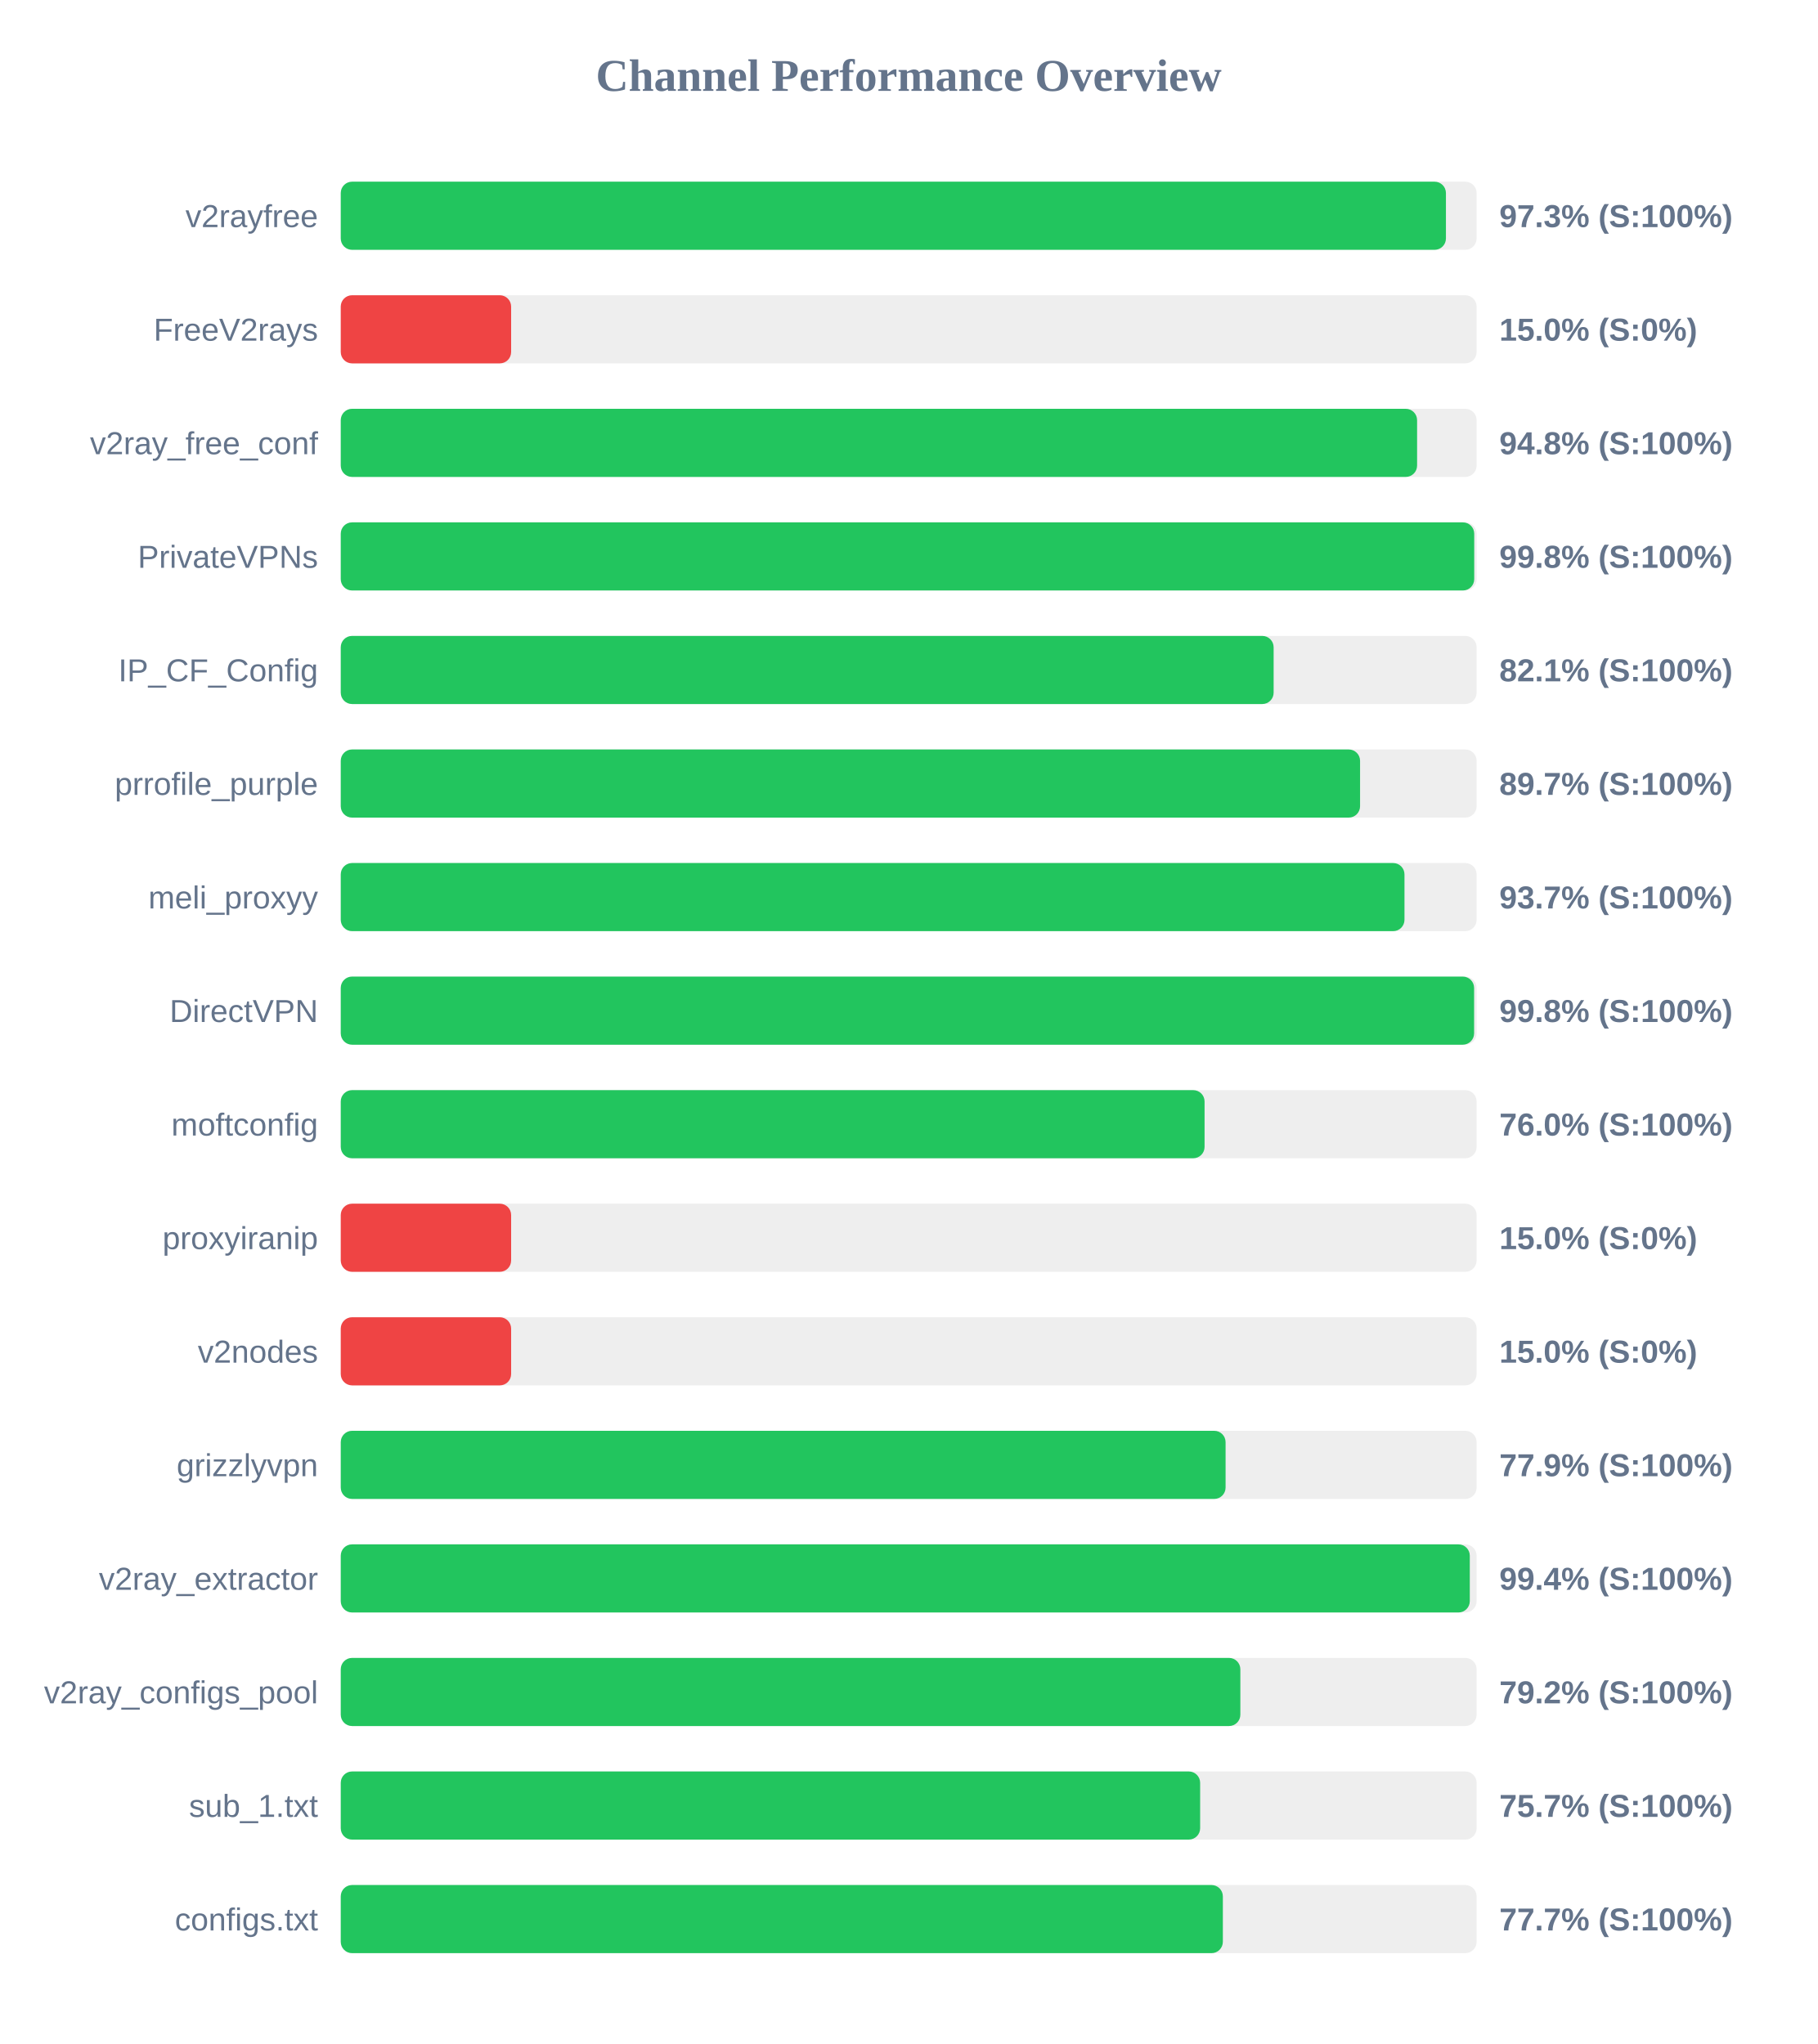
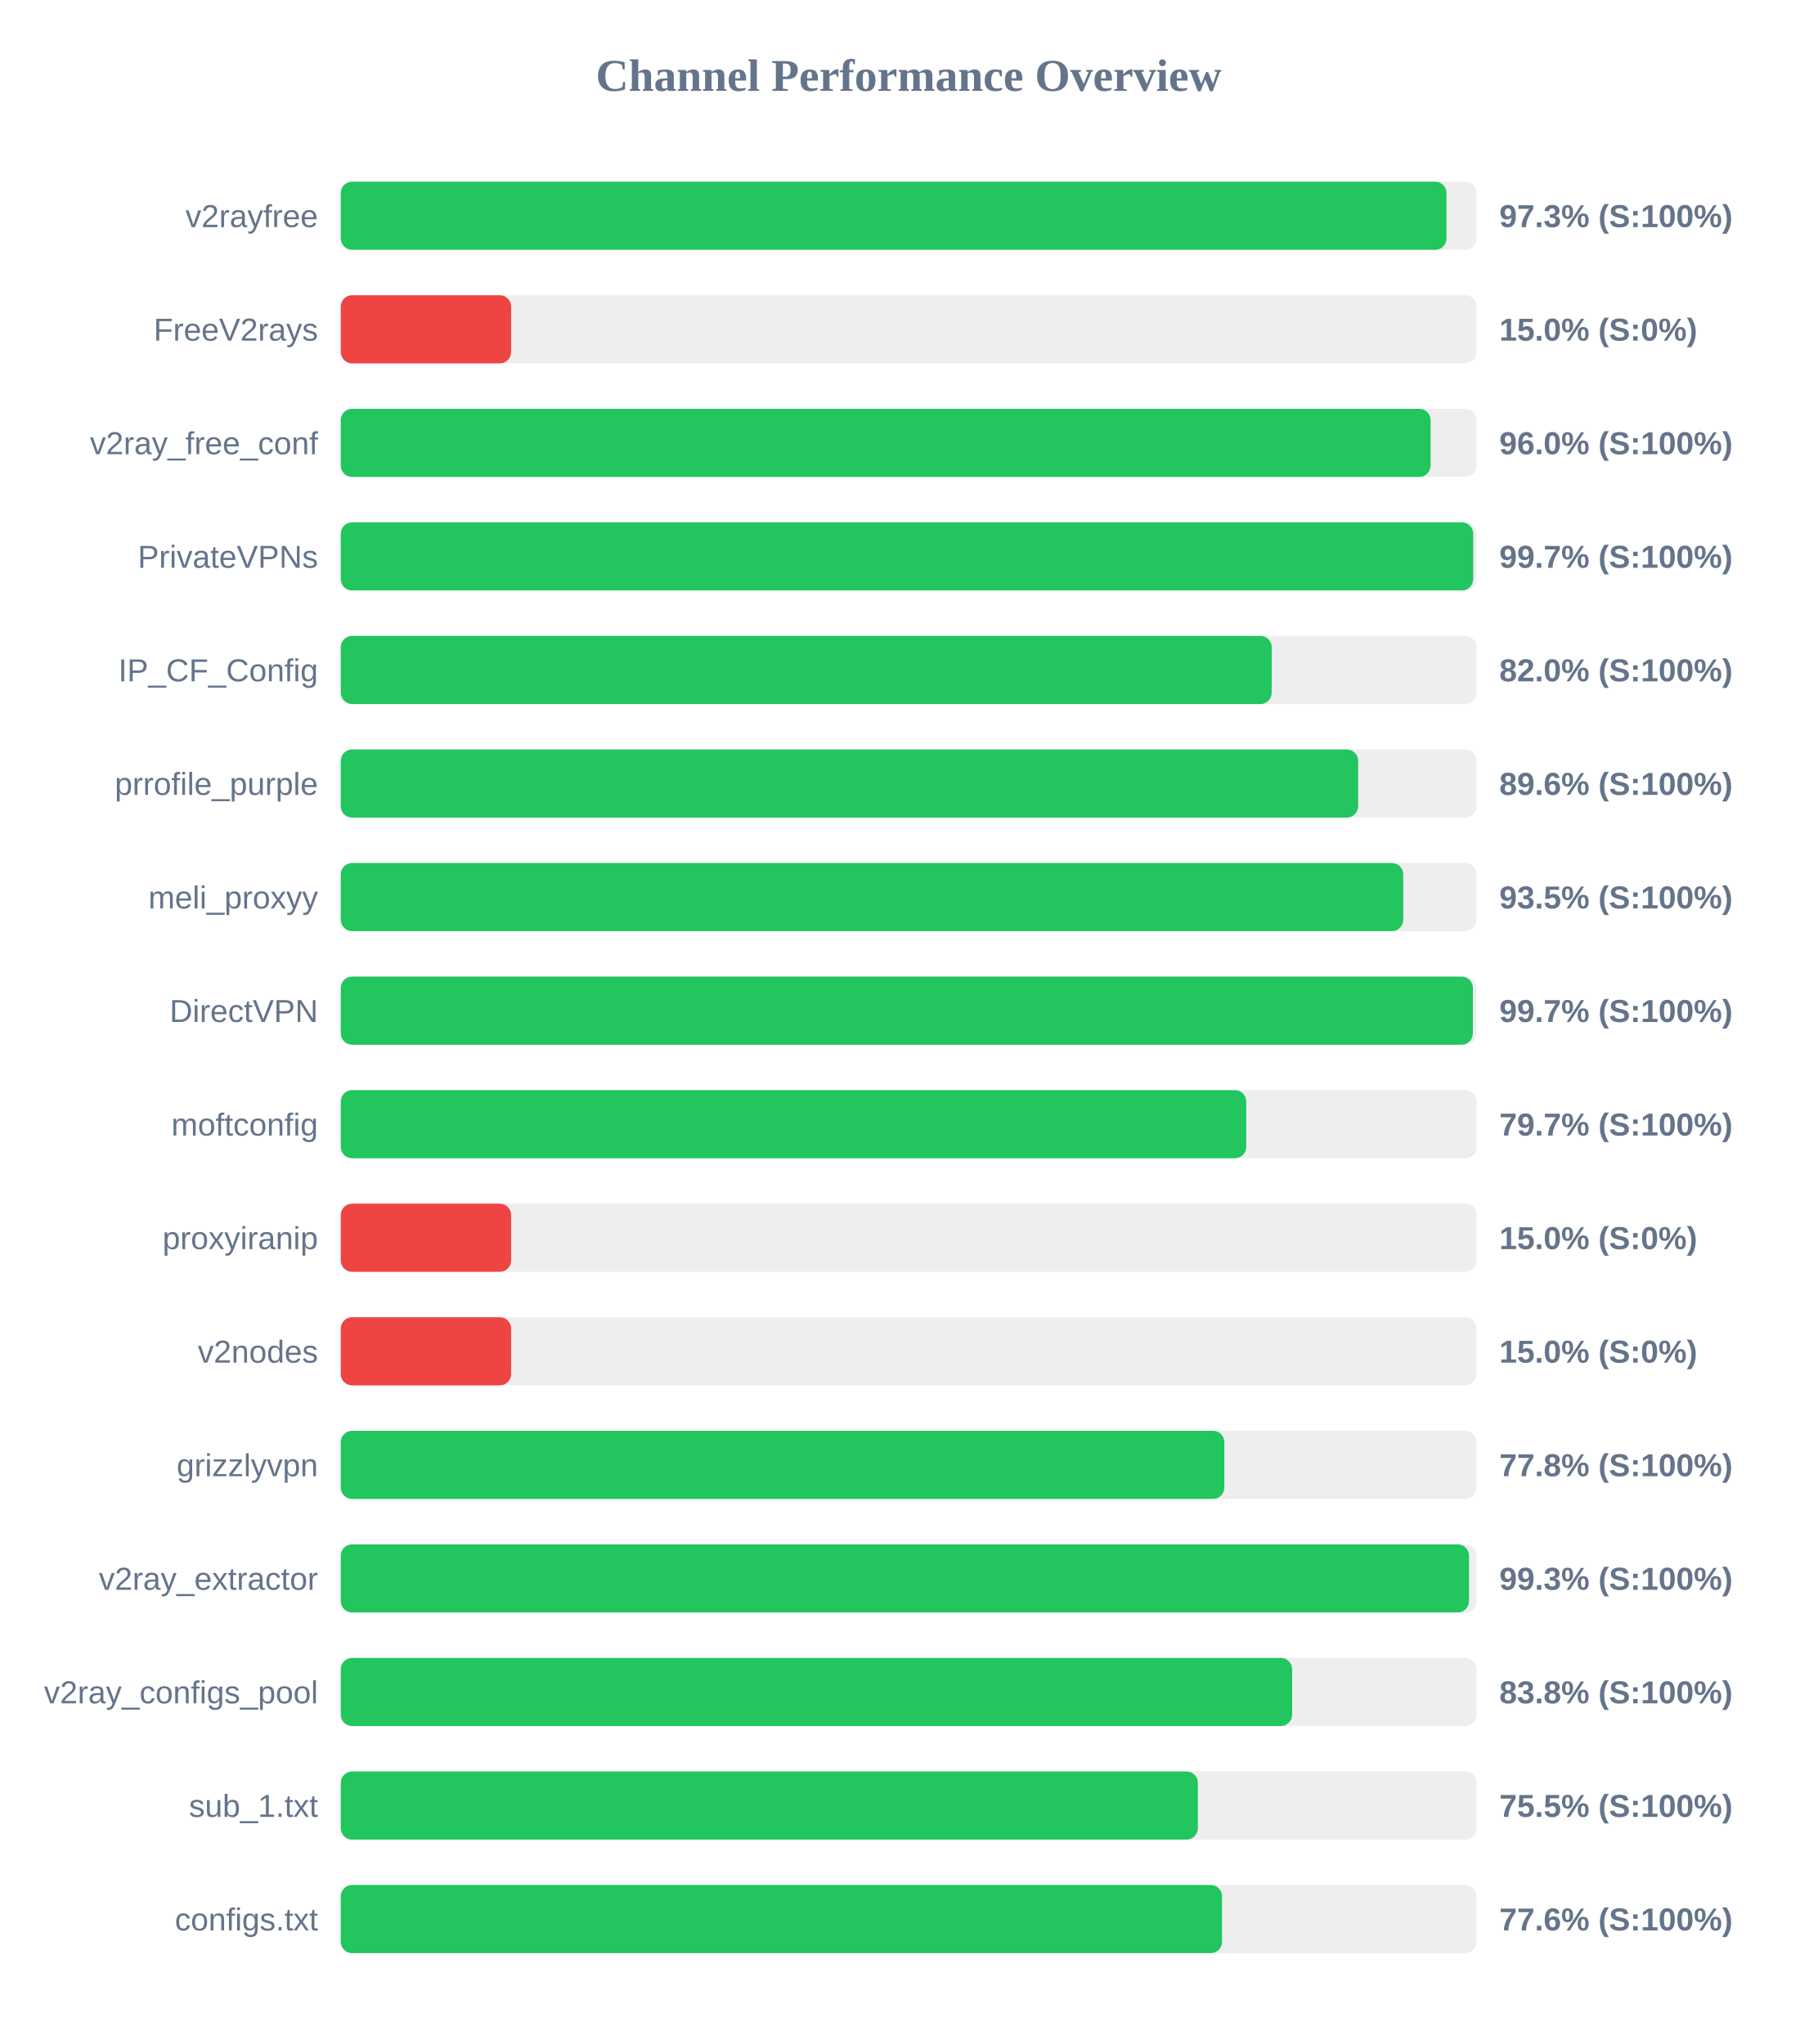
<svg xmlns="http://www.w3.org/2000/svg" width="800" height="900" version="1.1">
  <style>
        .row { font: 14px Arial; fill: #64748b; }
        .score { font: bold 14px Arial; fill: #64748b; }
    </style>
  <text x="400" y="40" text-anchor="middle" font-size="20px" font-weight="bold" fill="#64748b">Channel Performance Overview</text>
  <rect x="150" y="80" width="500" height="30" fill="#eee" rx="5" />
-   <rect x="150" y="80" width="486.5" height="30" fill="#22c55e" rx="5" />
+   <rect x="150" y="80" width="486.75" height="30" fill="#22c55e" rx="5" />
  <text x="140" y="100" text-anchor="end" class="row">v2rayfree</text>
  <text x="660" y="100" text-anchor="start" class="score">97.3% (S:100%)</text>
  <rect x="150" y="130" width="500" height="30" fill="#eee" rx="5" />
  <rect x="150" y="130" width="75.0" height="30" fill="#ef4444" rx="5" />
  <text x="140" y="150" text-anchor="end" class="row">FreeV2rays</text>
  <text x="660" y="150" text-anchor="start" class="score">15.0% (S:0%)</text>
  <rect x="150" y="180" width="500" height="30" fill="#eee" rx="5" />
-   <rect x="150" y="180" width="473.8" height="30" fill="#22c55e" rx="5" />
+   <rect x="150" y="180" width="479.75" height="30" fill="#22c55e" rx="5" />
  <text x="140" y="200" text-anchor="end" class="row">v2ray_free_conf</text>
-   <text x="660" y="200" text-anchor="start" class="score">94.8% (S:100%)</text>
+   <text x="660" y="200" text-anchor="start" class="score">96.0% (S:100%)</text>
  <rect x="150" y="230" width="500" height="30" fill="#eee" rx="5" />
-   <rect x="150" y="230" width="498.95" height="30" fill="#22c55e" rx="5" />
+   <rect x="150" y="230" width="498.5" height="30" fill="#22c55e" rx="5" />
  <text x="140" y="250" text-anchor="end" class="row">PrivateVPNs</text>
-   <text x="660" y="250" text-anchor="start" class="score">99.8% (S:100%)</text>
+   <text x="660" y="250" text-anchor="start" class="score">99.7% (S:100%)</text>
  <rect x="150" y="280" width="500" height="30" fill="#eee" rx="5" />
-   <rect x="150" y="280" width="410.65" height="30" fill="#22c55e" rx="5" />
+   <rect x="150" y="280" width="409.8" height="30" fill="#22c55e" rx="5" />
  <text x="140" y="300" text-anchor="end" class="row">IP_CF_Config</text>
-   <text x="660" y="300" text-anchor="start" class="score">82.1% (S:100%)</text>
+   <text x="660" y="300" text-anchor="start" class="score">82.0% (S:100%)</text>
  <rect x="150" y="330" width="500" height="30" fill="#eee" rx="5" />
-   <rect x="150" y="330" width="448.7" height="30" fill="#22c55e" rx="5" />
+   <rect x="150" y="330" width="447.85" height="30" fill="#22c55e" rx="5" />
  <text x="140" y="350" text-anchor="end" class="row">prrofile_purple</text>
-   <text x="660" y="350" text-anchor="start" class="score">89.7% (S:100%)</text>
+   <text x="660" y="350" text-anchor="start" class="score">89.6% (S:100%)</text>
  <rect x="150" y="380" width="500" height="30" fill="#eee" rx="5" />
-   <rect x="150" y="380" width="468.25" height="30" fill="#22c55e" rx="5" />
+   <rect x="150" y="380" width="467.7" height="30" fill="#22c55e" rx="5" />
  <text x="140" y="400" text-anchor="end" class="row">meli_proxyy</text>
-   <text x="660" y="400" text-anchor="start" class="score">93.7% (S:100%)</text>
+   <text x="660" y="400" text-anchor="start" class="score">93.5% (S:100%)</text>
  <rect x="150" y="430" width="500" height="30" fill="#eee" rx="5" />
-   <rect x="150" y="430" width="498.9" height="30" fill="#22c55e" rx="5" />
+   <rect x="150" y="430" width="498.35" height="30" fill="#22c55e" rx="5" />
  <text x="140" y="450" text-anchor="end" class="row">DirectVPN</text>
-   <text x="660" y="450" text-anchor="start" class="score">99.8% (S:100%)</text>
+   <text x="660" y="450" text-anchor="start" class="score">99.7% (S:100%)</text>
  <rect x="150" y="480" width="500" height="30" fill="#eee" rx="5" />
-   <rect x="150" y="480" width="380.25" height="30" fill="#22c55e" rx="5" />
+   <rect x="150" y="480" width="398.6" height="30" fill="#22c55e" rx="5" />
  <text x="140" y="500" text-anchor="end" class="row">moftconfig</text>
-   <text x="660" y="500" text-anchor="start" class="score">76.0% (S:100%)</text>
+   <text x="660" y="500" text-anchor="start" class="score">79.7% (S:100%)</text>
  <rect x="150" y="530" width="500" height="30" fill="#eee" rx="5" />
  <rect x="150" y="530" width="75.0" height="30" fill="#ef4444" rx="5" />
  <text x="140" y="550" text-anchor="end" class="row">proxyiranip</text>
  <text x="660" y="550" text-anchor="start" class="score">15.0% (S:0%)</text>
  <rect x="150" y="580" width="500" height="30" fill="#eee" rx="5" />
  <rect x="150" y="580" width="75.0" height="30" fill="#ef4444" rx="5" />
  <text x="140" y="600" text-anchor="end" class="row">v2nodes</text>
  <text x="660" y="600" text-anchor="start" class="score">15.0% (S:0%)</text>
  <rect x="150" y="630" width="500" height="30" fill="#eee" rx="5" />
-   <rect x="150" y="630" width="389.5" height="30" fill="#22c55e" rx="5" />
+   <rect x="150" y="630" width="388.95" height="30" fill="#22c55e" rx="5" />
  <text x="140" y="650" text-anchor="end" class="row">grizzlyvpn</text>
-   <text x="660" y="650" text-anchor="start" class="score">77.9% (S:100%)</text>
+   <text x="660" y="650" text-anchor="start" class="score">77.8% (S:100%)</text>
  <rect x="150" y="680" width="500" height="30" fill="#eee" rx="5" />
-   <rect x="150" y="680" width="497.0" height="30" fill="#22c55e" rx="5" />
+   <rect x="150" y="680" width="496.65" height="30" fill="#22c55e" rx="5" />
  <text x="140" y="700" text-anchor="end" class="row">v2ray_extractor</text>
-   <text x="660" y="700" text-anchor="start" class="score">99.4% (S:100%)</text>
+   <text x="660" y="700" text-anchor="start" class="score">99.3% (S:100%)</text>
  <rect x="150" y="730" width="500" height="30" fill="#eee" rx="5" />
-   <rect x="150" y="730" width="396.0" height="30" fill="#22c55e" rx="5" />
+   <rect x="150" y="730" width="418.8" height="30" fill="#22c55e" rx="5" />
  <text x="140" y="750" text-anchor="end" class="row">v2ray_configs_pool</text>
-   <text x="660" y="750" text-anchor="start" class="score">79.2% (S:100%)</text>
+   <text x="660" y="750" text-anchor="start" class="score">83.8% (S:100%)</text>
  <rect x="150" y="780" width="500" height="30" fill="#eee" rx="5" />
-   <rect x="150" y="780" width="378.3" height="30" fill="#22c55e" rx="5" />
+   <rect x="150" y="780" width="377.3" height="30" fill="#22c55e" rx="5" />
  <text x="140" y="800" text-anchor="end" class="row">sub_1.txt</text>
-   <text x="660" y="800" text-anchor="start" class="score">75.7% (S:100%)</text>
+   <text x="660" y="800" text-anchor="start" class="score">75.5% (S:100%)</text>
  <rect x="150" y="830" width="500" height="30" fill="#eee" rx="5" />
-   <rect x="150" y="830" width="388.3" height="30" fill="#22c55e" rx="5" />
+   <rect x="150" y="830" width="387.95" height="30" fill="#22c55e" rx="5" />
  <text x="140" y="850" text-anchor="end" class="row">configs.txt</text>
-   <text x="660" y="850" text-anchor="start" class="score">77.7% (S:100%)</text>
+   <text x="660" y="850" text-anchor="start" class="score">77.6% (S:100%)</text>
</svg>
